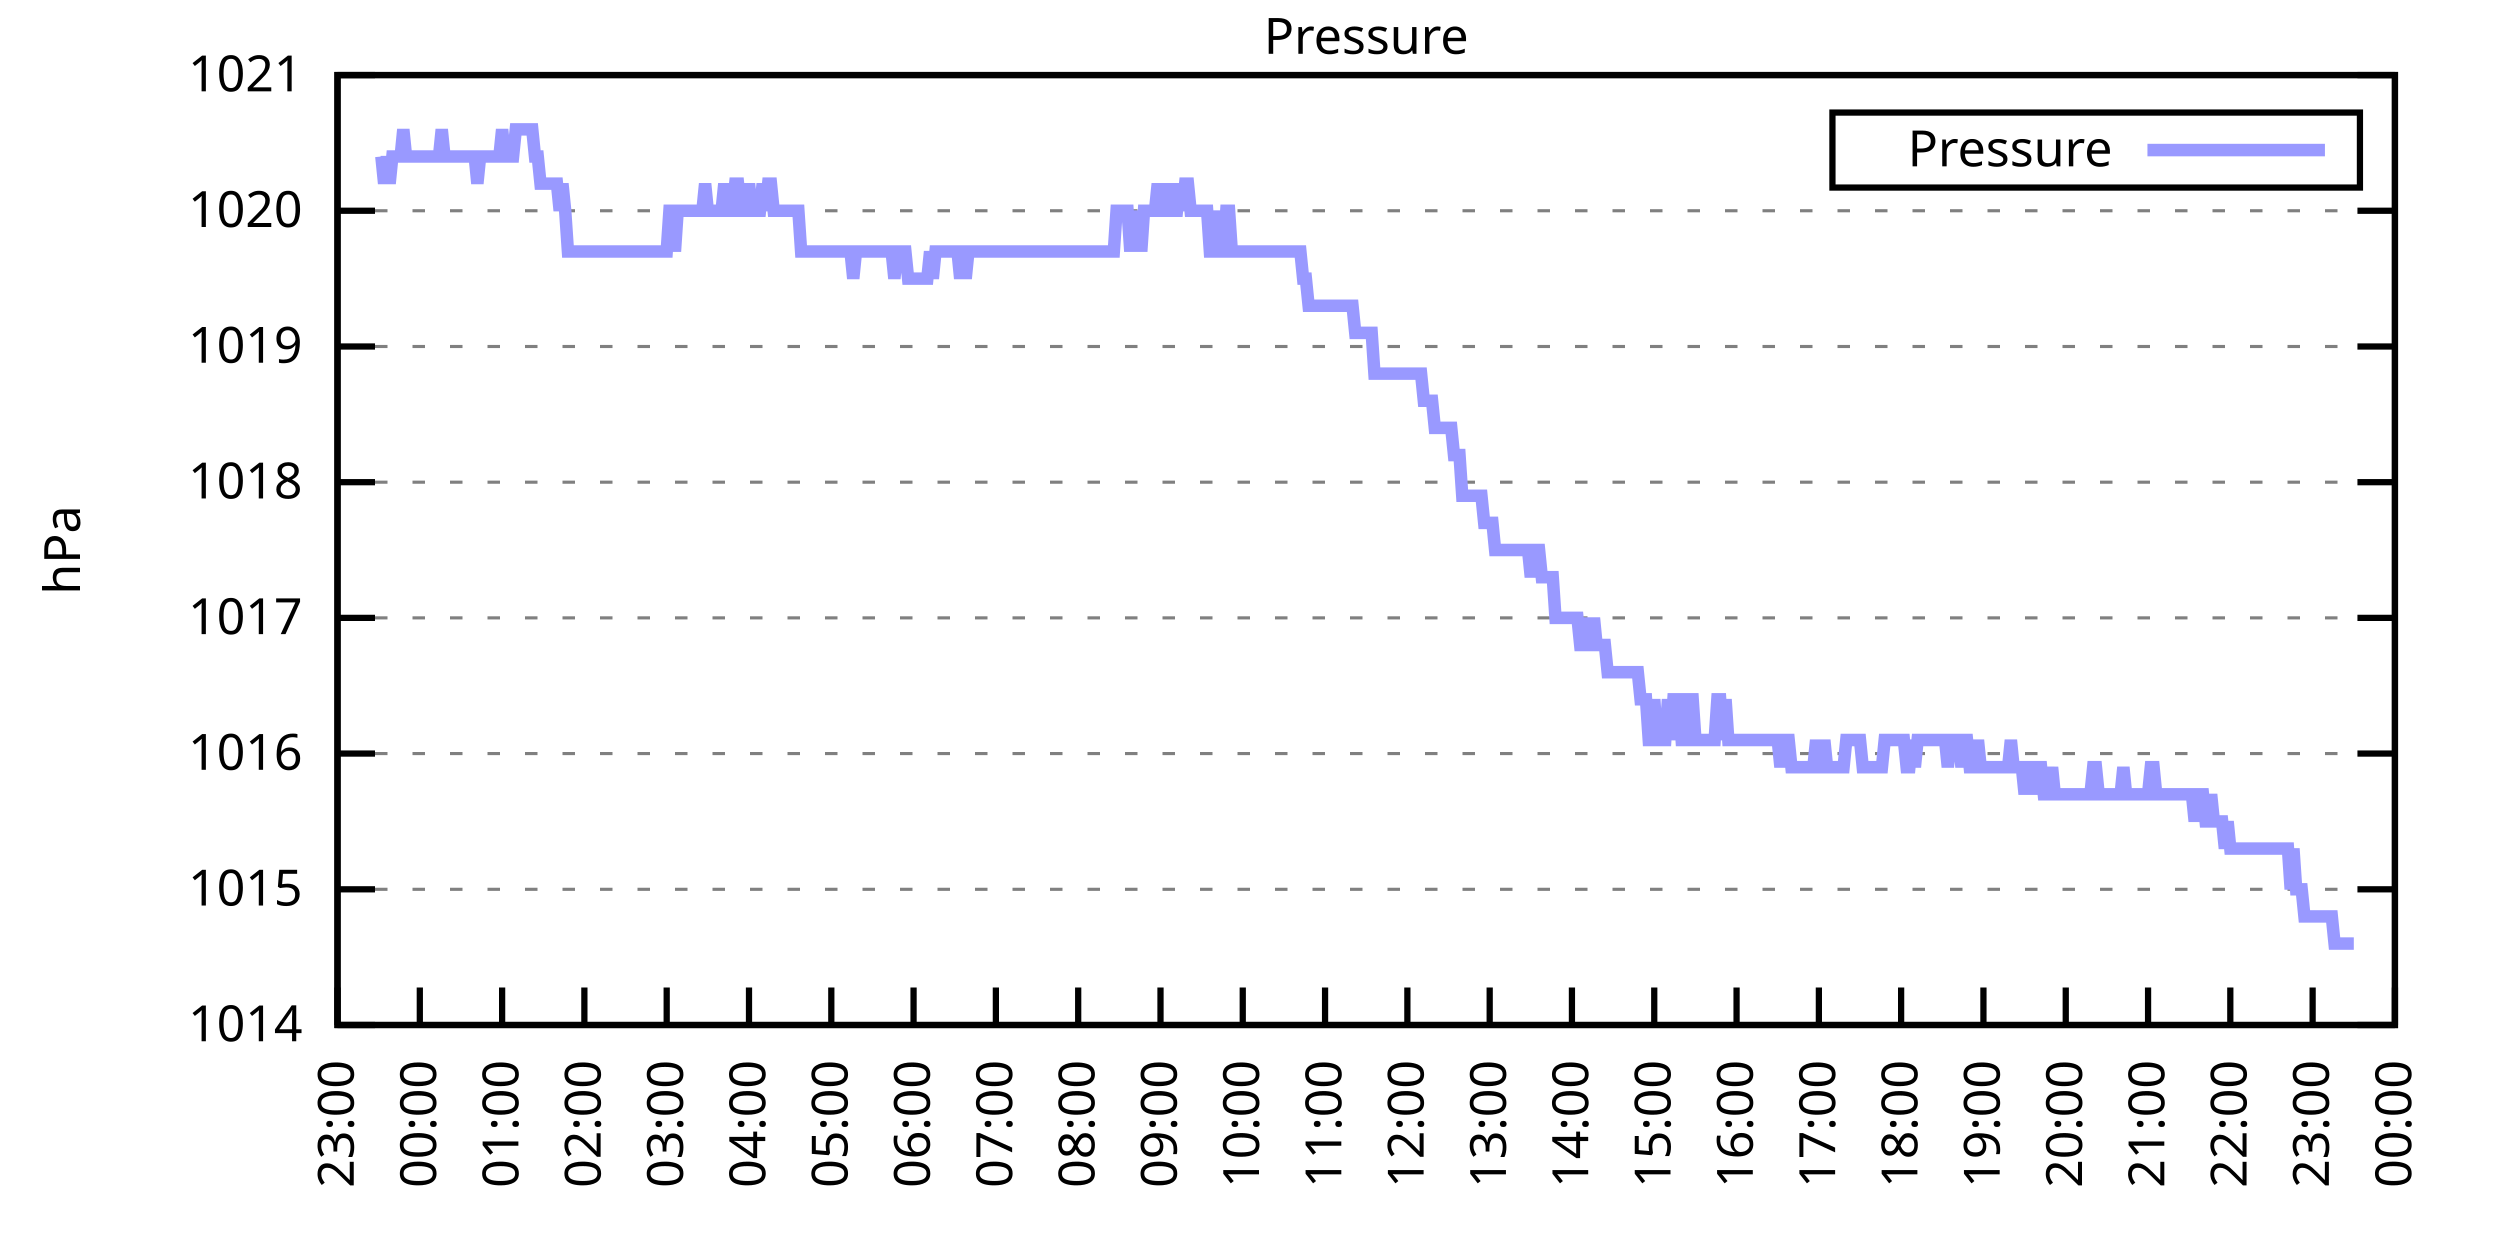
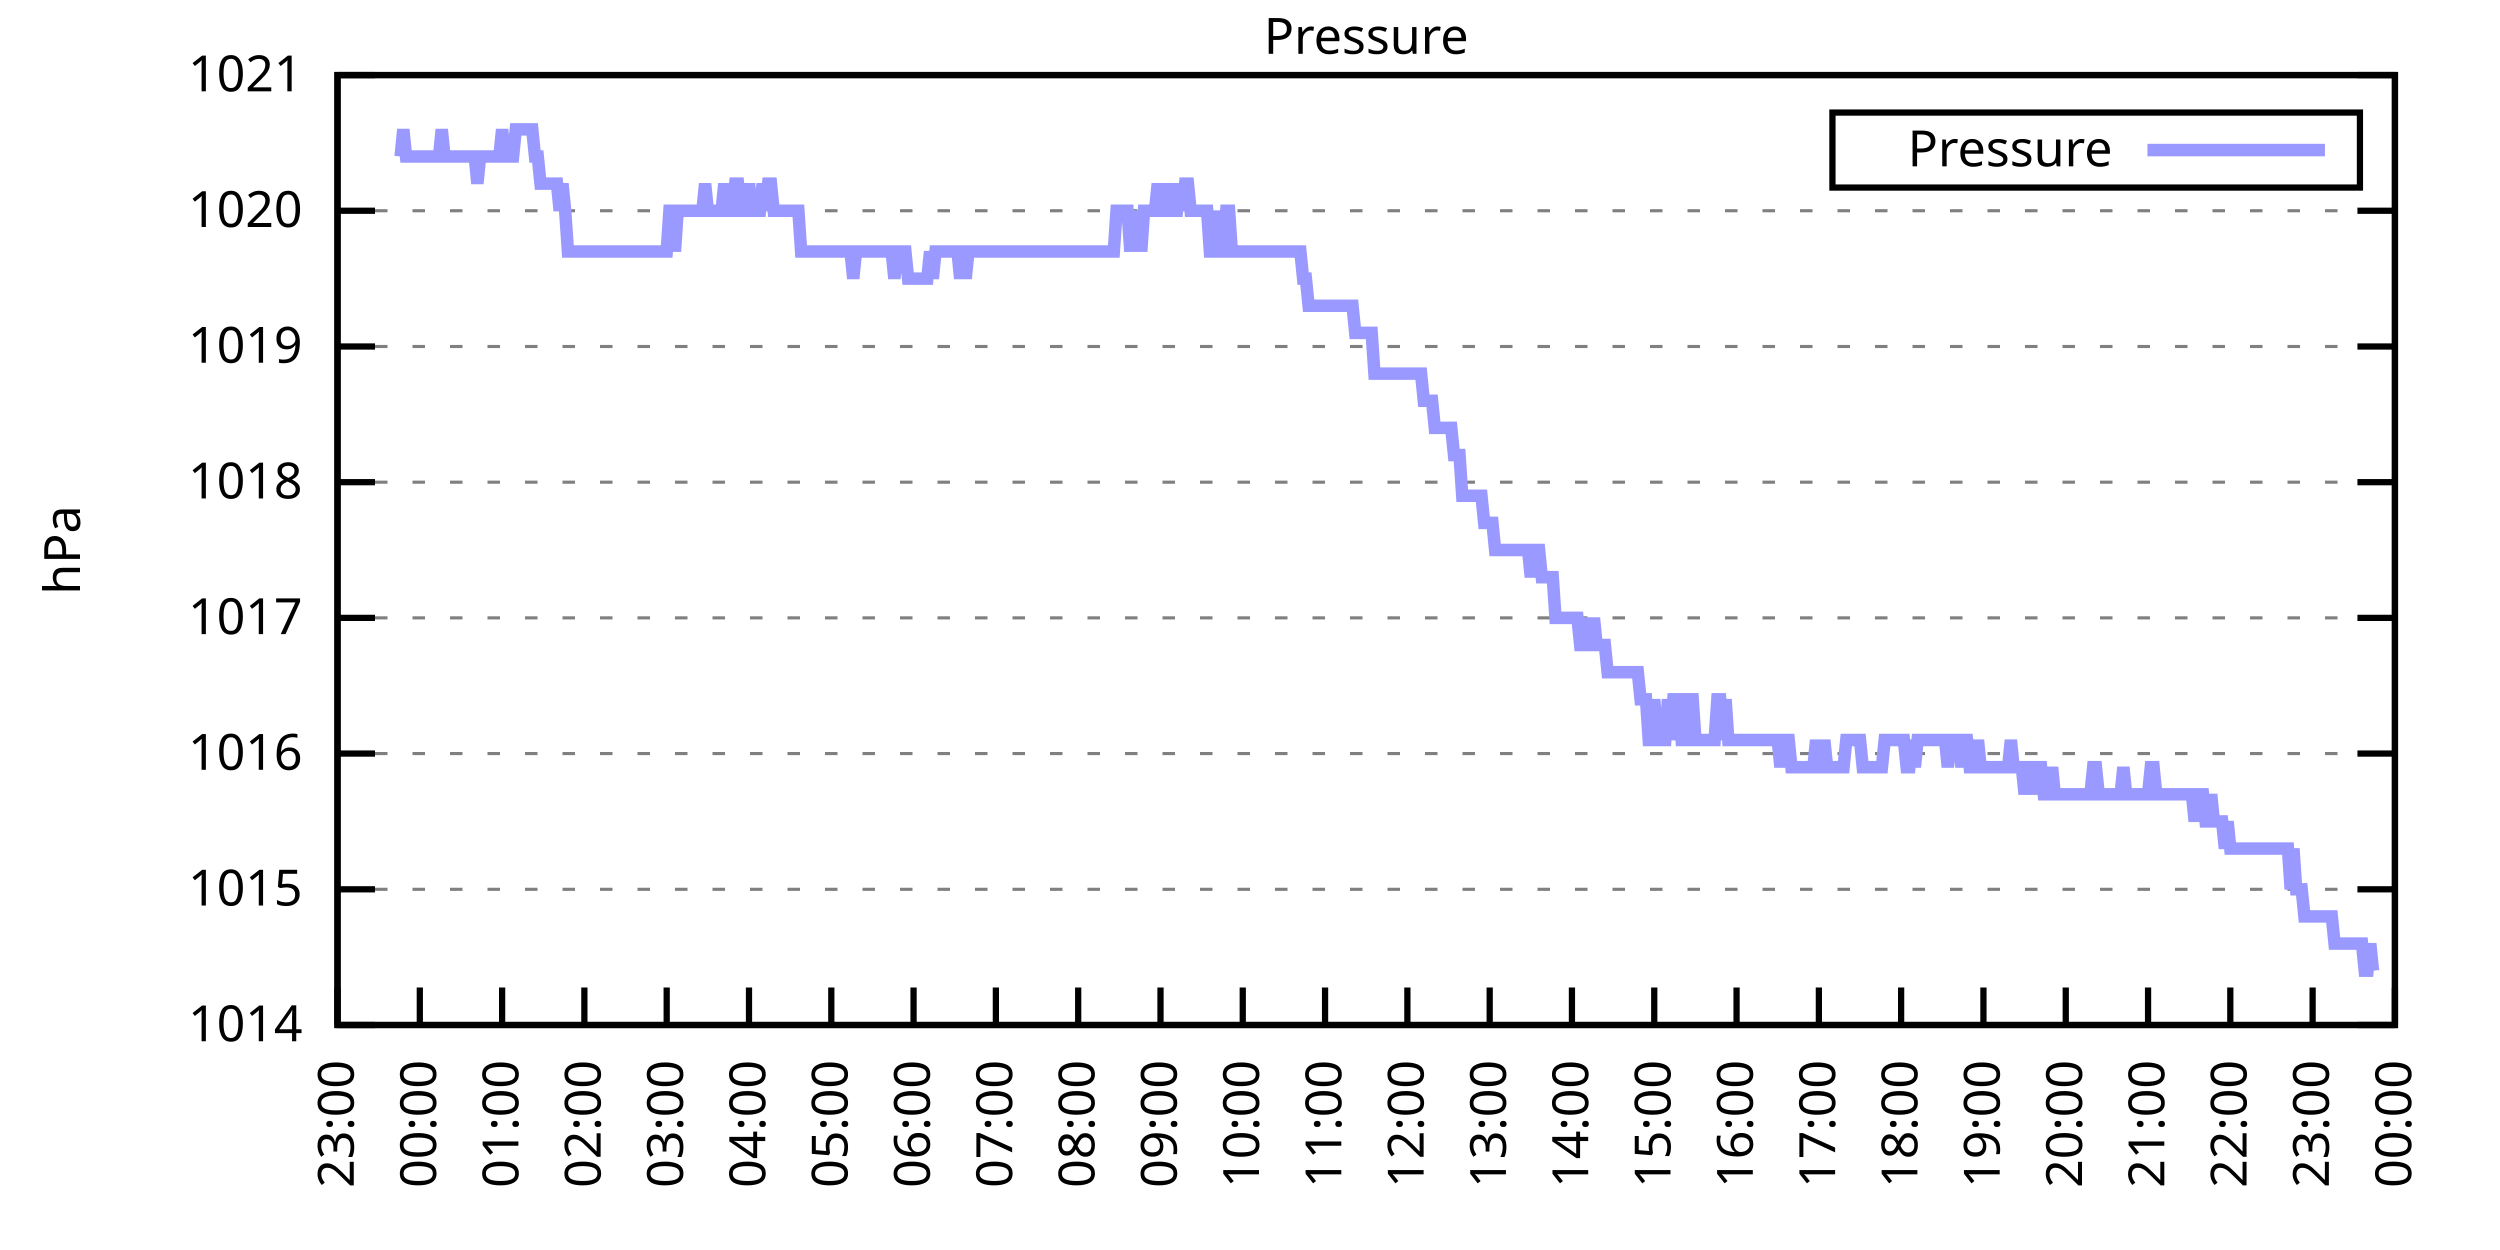
<svg xmlns="http://www.w3.org/2000/svg" xmlns:xlink="http://www.w3.org/1999/xlink" width="400" height="200" viewBox="0 0 400 200">
  <g id="gnuplot_canvas">
    <rect x="0" y="0" width="400" height="200" fill="none" />
    <defs>
      <circle id="gpDot" r="0.5" stroke-width="0.5" stroke="currentColor" />
      <path id="gpPt0" stroke-width="0.333" stroke="currentColor" d="M-1,0 h2 M0,-1 v2" />
      <path id="gpPt1" stroke-width="0.333" stroke="currentColor" d="M-1,-1 L1,1 M1,-1 L-1,1" />
      <path id="gpPt2" stroke-width="0.333" stroke="currentColor" d="M-1,0 L1,0 M0,-1 L0,1 M-1,-1 L1,1 M-1,1 L1,-1" />
      <rect id="gpPt3" stroke-width="0.333" stroke="currentColor" x="-1" y="-1" width="2" height="2" />
      <rect id="gpPt4" stroke-width="0.333" stroke="currentColor" fill="currentColor" x="-1" y="-1" width="2" height="2" />
      <circle id="gpPt5" stroke-width="0.333" stroke="currentColor" cx="0" cy="0" r="1" />
      <use xlink:href="#gpPt5" id="gpPt6" fill="currentColor" stroke="none" />
      <path id="gpPt7" stroke-width="0.333" stroke="currentColor" d="M0,-1.33 L-1.33,0.67 L1.33,0.67 z" />
      <use xlink:href="#gpPt7" id="gpPt8" fill="currentColor" stroke="none" />
      <use xlink:href="#gpPt7" id="gpPt9" stroke="currentColor" transform="rotate(180)" />
      <use xlink:href="#gpPt9" id="gpPt10" fill="currentColor" stroke="none" />
      <use xlink:href="#gpPt3" id="gpPt11" stroke="currentColor" transform="rotate(45)" />
      <use xlink:href="#gpPt11" id="gpPt12" fill="currentColor" stroke="none" />
      <path id="gpPt13" stroke-width="0.333" stroke="currentColor" d="M0,1.330 L1.265,0.411 L0.782,-1.067 L-0.782,-1.076 L-1.265,0.411 z" />
      <use xlink:href="#gpPt13" id="gpPt14" fill="currentColor" stroke="none" />
      <filter id="textbox" filterUnits="objectBoundingBox" x="0" y="0" height="1" width="1">
        <feFlood flood-color="white" flood-opacity="1" result="bgnd" />
        <feComposite in="SourceGraphic" in2="bgnd" operator="atop" />
      </filter>
      <filter id="greybox" filterUnits="objectBoundingBox" x="0" y="0" height="1" width="1">
        <feFlood flood-color="lightgrey" flood-opacity="1" result="grey" />
        <feComposite in="SourceGraphic" in2="grey" operator="atop" />
      </filter>
    </defs>
    <g fill="none" color="white" stroke="currentColor" stroke-width="1.00" stroke-linecap="butt" stroke-linejoin="miter">
</g>
    <g fill="none" color="black" stroke="currentColor" stroke-width="1.00" stroke-linecap="butt" stroke-linejoin="miter">
      <g stroke="none" shape-rendering="crispEdges">
        <polygon fill="rgb(255, 255, 255)" points="54.00,164.00 383.18,164.00 383.18,12.02 54.00,12.02 " />
      </g>
    </g>
    <g fill="none" color="black" stroke="currentColor" stroke-width="1.00" stroke-linecap="butt" stroke-linejoin="miter">
</g>
    <g fill="none" color="black" stroke="black" stroke-width="0.50" stroke-linecap="butt" stroke-linejoin="miter">
</g>
    <g fill="none" color="gray" stroke="currentColor" stroke-width="0.50" stroke-linecap="butt" stroke-linejoin="miter">
      <path stroke="gray" stroke-dasharray="2,4" class="gridline" d="M54.00,164.00 L383.19,164.00  " />
    </g>
    <g fill="none" color="gray" stroke="gray" stroke-width="1.00" stroke-linecap="butt" stroke-linejoin="miter">
</g>
    <g fill="none" color="black" stroke="currentColor" stroke-width="1.00" stroke-linecap="butt" stroke-linejoin="miter">
      <path stroke="black" d="M54.00,164.00 L60.00,164.00 M383.19,164.00 L377.19,164.00  " />
      <g transform="translate(48.40,166.60)" stroke="none" fill="black" font-family="Sans" font-size="8.00" text-anchor="end">
        <text>
          <tspan font-family="Sans"> 1014</tspan>
        </text>
      </g>
    </g>
    <g fill="none" color="black" stroke="currentColor" stroke-width="1.00" stroke-linecap="butt" stroke-linejoin="miter">
</g>
    <g fill="none" color="black" stroke="black" stroke-width="0.50" stroke-linecap="butt" stroke-linejoin="miter">
</g>
    <g fill="none" color="gray" stroke="currentColor" stroke-width="0.50" stroke-linecap="butt" stroke-linejoin="miter">
      <path stroke="gray" stroke-dasharray="2,4" class="gridline" d="M54.00,142.29 L383.19,142.29  " />
    </g>
    <g fill="none" color="gray" stroke="gray" stroke-width="1.00" stroke-linecap="butt" stroke-linejoin="miter">
</g>
    <g fill="none" color="black" stroke="currentColor" stroke-width="1.00" stroke-linecap="butt" stroke-linejoin="miter">
      <path stroke="black" d="M54.00,142.29 L60.00,142.29 M383.19,142.29 L377.19,142.29  " />
      <g transform="translate(48.40,144.89)" stroke="none" fill="black" font-family="Sans" font-size="8.00" text-anchor="end">
        <text>
          <tspan font-family="Sans"> 1015</tspan>
        </text>
      </g>
    </g>
    <g fill="none" color="black" stroke="currentColor" stroke-width="1.00" stroke-linecap="butt" stroke-linejoin="miter">
</g>
    <g fill="none" color="black" stroke="black" stroke-width="0.50" stroke-linecap="butt" stroke-linejoin="miter">
</g>
    <g fill="none" color="gray" stroke="currentColor" stroke-width="0.50" stroke-linecap="butt" stroke-linejoin="miter">
      <path stroke="gray" stroke-dasharray="2,4" class="gridline" d="M54.00,120.57 L383.19,120.57  " />
    </g>
    <g fill="none" color="gray" stroke="gray" stroke-width="1.00" stroke-linecap="butt" stroke-linejoin="miter">
</g>
    <g fill="none" color="black" stroke="currentColor" stroke-width="1.00" stroke-linecap="butt" stroke-linejoin="miter">
      <path stroke="black" d="M54.00,120.57 L60.00,120.57 M383.19,120.57 L377.19,120.57  " />
      <g transform="translate(48.40,123.17)" stroke="none" fill="black" font-family="Sans" font-size="8.00" text-anchor="end">
        <text>
          <tspan font-family="Sans"> 1016</tspan>
        </text>
      </g>
    </g>
    <g fill="none" color="black" stroke="currentColor" stroke-width="1.00" stroke-linecap="butt" stroke-linejoin="miter">
</g>
    <g fill="none" color="black" stroke="black" stroke-width="0.50" stroke-linecap="butt" stroke-linejoin="miter">
</g>
    <g fill="none" color="gray" stroke="currentColor" stroke-width="0.50" stroke-linecap="butt" stroke-linejoin="miter">
      <path stroke="gray" stroke-dasharray="2,4" class="gridline" d="M54.00,98.86 L383.19,98.86  " />
    </g>
    <g fill="none" color="gray" stroke="gray" stroke-width="1.00" stroke-linecap="butt" stroke-linejoin="miter">
</g>
    <g fill="none" color="black" stroke="currentColor" stroke-width="1.00" stroke-linecap="butt" stroke-linejoin="miter">
      <path stroke="black" d="M54.00,98.86 L60.00,98.86 M383.19,98.86 L377.19,98.86  " />
      <g transform="translate(48.40,101.46)" stroke="none" fill="black" font-family="Sans" font-size="8.00" text-anchor="end">
        <text>
          <tspan font-family="Sans"> 1017</tspan>
        </text>
      </g>
    </g>
    <g fill="none" color="black" stroke="currentColor" stroke-width="1.00" stroke-linecap="butt" stroke-linejoin="miter">
</g>
    <g fill="none" color="black" stroke="black" stroke-width="0.50" stroke-linecap="butt" stroke-linejoin="miter">
</g>
    <g fill="none" color="gray" stroke="currentColor" stroke-width="0.50" stroke-linecap="butt" stroke-linejoin="miter">
      <path stroke="gray" stroke-dasharray="2,4" class="gridline" d="M54.00,77.15 L383.19,77.15  " />
    </g>
    <g fill="none" color="gray" stroke="gray" stroke-width="1.00" stroke-linecap="butt" stroke-linejoin="miter">
</g>
    <g fill="none" color="black" stroke="currentColor" stroke-width="1.00" stroke-linecap="butt" stroke-linejoin="miter">
      <path stroke="black" d="M54.00,77.15 L60.00,77.15 M383.19,77.15 L377.19,77.15  " />
      <g transform="translate(48.40,79.75)" stroke="none" fill="black" font-family="Sans" font-size="8.00" text-anchor="end">
        <text>
          <tspan font-family="Sans"> 1018</tspan>
        </text>
      </g>
    </g>
    <g fill="none" color="black" stroke="currentColor" stroke-width="1.00" stroke-linecap="butt" stroke-linejoin="miter">
</g>
    <g fill="none" color="black" stroke="black" stroke-width="0.50" stroke-linecap="butt" stroke-linejoin="miter">
</g>
    <g fill="none" color="gray" stroke="currentColor" stroke-width="0.50" stroke-linecap="butt" stroke-linejoin="miter">
      <path stroke="gray" stroke-dasharray="2,4" class="gridline" d="M54.00,55.44 L383.19,55.44  " />
    </g>
    <g fill="none" color="gray" stroke="gray" stroke-width="1.00" stroke-linecap="butt" stroke-linejoin="miter">
</g>
    <g fill="none" color="black" stroke="currentColor" stroke-width="1.00" stroke-linecap="butt" stroke-linejoin="miter">
      <path stroke="black" d="M54.00,55.44 L60.00,55.44 M383.19,55.44 L377.19,55.44  " />
      <g transform="translate(48.40,58.04)" stroke="none" fill="black" font-family="Sans" font-size="8.00" text-anchor="end">
        <text>
          <tspan font-family="Sans"> 1019</tspan>
        </text>
      </g>
    </g>
    <g fill="none" color="black" stroke="currentColor" stroke-width="1.00" stroke-linecap="butt" stroke-linejoin="miter">
</g>
    <g fill="none" color="black" stroke="black" stroke-width="0.50" stroke-linecap="butt" stroke-linejoin="miter">
</g>
    <g fill="none" color="gray" stroke="currentColor" stroke-width="0.50" stroke-linecap="butt" stroke-linejoin="miter">
      <path stroke="gray" stroke-dasharray="2,4" class="gridline" d="M54.00,33.72 L383.19,33.72  " />
    </g>
    <g fill="none" color="gray" stroke="gray" stroke-width="1.00" stroke-linecap="butt" stroke-linejoin="miter">
</g>
    <g fill="none" color="black" stroke="currentColor" stroke-width="1.00" stroke-linecap="butt" stroke-linejoin="miter">
      <path stroke="black" d="M54.00,33.72 L60.00,33.72 M383.19,33.72 L377.19,33.72  " />
      <g transform="translate(48.40,36.32)" stroke="none" fill="black" font-family="Sans" font-size="8.00" text-anchor="end">
        <text>
          <tspan font-family="Sans"> 1020</tspan>
        </text>
      </g>
    </g>
    <g fill="none" color="black" stroke="currentColor" stroke-width="1.00" stroke-linecap="butt" stroke-linejoin="miter">
</g>
    <g fill="none" color="black" stroke="black" stroke-width="0.50" stroke-linecap="butt" stroke-linejoin="miter">
</g>
    <g fill="none" color="gray" stroke="currentColor" stroke-width="0.50" stroke-linecap="butt" stroke-linejoin="miter">
      <path stroke="gray" stroke-dasharray="2,4" class="gridline" d="M54.00,12.01 L383.19,12.01  " />
    </g>
    <g fill="none" color="gray" stroke="gray" stroke-width="1.00" stroke-linecap="butt" stroke-linejoin="miter">
</g>
    <g fill="none" color="black" stroke="currentColor" stroke-width="1.00" stroke-linecap="butt" stroke-linejoin="miter">
      <path stroke="black" d="M54.00,12.01 L60.00,12.01 M383.19,12.01 L377.19,12.01  " />
      <g transform="translate(48.40,14.61)" stroke="none" fill="black" font-family="Sans" font-size="8.00" text-anchor="end">
        <text>
          <tspan font-family="Sans"> 1021</tspan>
        </text>
      </g>
    </g>
    <g fill="none" color="black" stroke="currentColor" stroke-width="1.00" stroke-linecap="butt" stroke-linejoin="miter">
      <path stroke="black" d="M54.00,164.00 L54.00,158.00  " />
      <g transform="translate(56.60,169.60) rotate(270.00)" stroke="none" fill="black" font-family="Sans" font-size="8.00" text-anchor="end">
        <text>
          <tspan font-family="Sans">23:00</tspan>
        </text>
      </g>
    </g>
    <g fill="none" color="black" stroke="currentColor" stroke-width="1.00" stroke-linecap="butt" stroke-linejoin="miter">
      <path stroke="black" d="M67.17,164.00 L67.17,158.00  " />
      <g transform="translate(69.77,169.60) rotate(270.00)" stroke="none" fill="black" font-family="Sans" font-size="8.00" text-anchor="end">
        <text>
          <tspan font-family="Sans">00:00</tspan>
        </text>
      </g>
    </g>
    <g fill="none" color="black" stroke="currentColor" stroke-width="1.00" stroke-linecap="butt" stroke-linejoin="miter">
      <path stroke="black" d="M80.34,164.00 L80.34,158.00  " />
      <g transform="translate(82.94,169.60) rotate(270.00)" stroke="none" fill="black" font-family="Sans" font-size="8.00" text-anchor="end">
        <text>
          <tspan font-family="Sans">01:00</tspan>
        </text>
      </g>
    </g>
    <g fill="none" color="black" stroke="currentColor" stroke-width="1.00" stroke-linecap="butt" stroke-linejoin="miter">
      <path stroke="black" d="M93.50,164.00 L93.50,158.00  " />
      <g transform="translate(96.10,169.60) rotate(270.00)" stroke="none" fill="black" font-family="Sans" font-size="8.00" text-anchor="end">
        <text>
          <tspan font-family="Sans">02:00</tspan>
        </text>
      </g>
    </g>
    <g fill="none" color="black" stroke="currentColor" stroke-width="1.00" stroke-linecap="butt" stroke-linejoin="miter">
      <path stroke="black" d="M106.67,164.00 L106.67,158.00  " />
      <g transform="translate(109.27,169.60) rotate(270.00)" stroke="none" fill="black" font-family="Sans" font-size="8.00" text-anchor="end">
        <text>
          <tspan font-family="Sans">03:00</tspan>
        </text>
      </g>
    </g>
    <g fill="none" color="black" stroke="currentColor" stroke-width="1.00" stroke-linecap="butt" stroke-linejoin="miter">
      <path stroke="black" d="M119.84,164.00 L119.84,158.00  " />
      <g transform="translate(122.44,169.60) rotate(270.00)" stroke="none" fill="black" font-family="Sans" font-size="8.00" text-anchor="end">
        <text>
          <tspan font-family="Sans">04:00</tspan>
        </text>
      </g>
    </g>
    <g fill="none" color="black" stroke="currentColor" stroke-width="1.00" stroke-linecap="butt" stroke-linejoin="miter">
      <path stroke="black" d="M133.01,164.00 L133.01,158.00  " />
      <g transform="translate(135.61,169.60) rotate(270.00)" stroke="none" fill="black" font-family="Sans" font-size="8.00" text-anchor="end">
        <text>
          <tspan font-family="Sans">05:00</tspan>
        </text>
      </g>
    </g>
    <g fill="none" color="black" stroke="currentColor" stroke-width="1.00" stroke-linecap="butt" stroke-linejoin="miter">
      <path stroke="black" d="M146.17,164.00 L146.17,158.00  " />
      <g transform="translate(148.77,169.60) rotate(270.00)" stroke="none" fill="black" font-family="Sans" font-size="8.00" text-anchor="end">
        <text>
          <tspan font-family="Sans">06:00</tspan>
        </text>
      </g>
    </g>
    <g fill="none" color="black" stroke="currentColor" stroke-width="1.00" stroke-linecap="butt" stroke-linejoin="miter">
      <path stroke="black" d="M159.34,164.00 L159.34,158.00  " />
      <g transform="translate(161.94,169.60) rotate(270.00)" stroke="none" fill="black" font-family="Sans" font-size="8.00" text-anchor="end">
        <text>
          <tspan font-family="Sans">07:00</tspan>
        </text>
      </g>
    </g>
    <g fill="none" color="black" stroke="currentColor" stroke-width="1.00" stroke-linecap="butt" stroke-linejoin="miter">
      <path stroke="black" d="M172.51,164.00 L172.51,158.00  " />
      <g transform="translate(175.11,169.60) rotate(270.00)" stroke="none" fill="black" font-family="Sans" font-size="8.00" text-anchor="end">
        <text>
          <tspan font-family="Sans">08:00</tspan>
        </text>
      </g>
    </g>
    <g fill="none" color="black" stroke="currentColor" stroke-width="1.00" stroke-linecap="butt" stroke-linejoin="miter">
      <path stroke="black" d="M185.68,164.00 L185.68,158.00  " />
      <g transform="translate(188.28,169.60) rotate(270.00)" stroke="none" fill="black" font-family="Sans" font-size="8.00" text-anchor="end">
        <text>
          <tspan font-family="Sans">09:00</tspan>
        </text>
      </g>
    </g>
    <g fill="none" color="black" stroke="currentColor" stroke-width="1.00" stroke-linecap="butt" stroke-linejoin="miter">
      <path stroke="black" d="M198.84,164.00 L198.84,158.00  " />
      <g transform="translate(201.44,169.60) rotate(270.00)" stroke="none" fill="black" font-family="Sans" font-size="8.00" text-anchor="end">
        <text>
          <tspan font-family="Sans">10:00</tspan>
        </text>
      </g>
    </g>
    <g fill="none" color="black" stroke="currentColor" stroke-width="1.00" stroke-linecap="butt" stroke-linejoin="miter">
      <path stroke="black" d="M212.01,164.00 L212.01,158.00  " />
      <g transform="translate(214.61,169.60) rotate(270.00)" stroke="none" fill="black" font-family="Sans" font-size="8.00" text-anchor="end">
        <text>
          <tspan font-family="Sans">11:00</tspan>
        </text>
      </g>
    </g>
    <g fill="none" color="black" stroke="currentColor" stroke-width="1.00" stroke-linecap="butt" stroke-linejoin="miter">
      <path stroke="black" d="M225.18,164.00 L225.18,158.00  " />
      <g transform="translate(227.78,169.60) rotate(270.00)" stroke="none" fill="black" font-family="Sans" font-size="8.00" text-anchor="end">
        <text>
          <tspan font-family="Sans">12:00</tspan>
        </text>
      </g>
    </g>
    <g fill="none" color="black" stroke="currentColor" stroke-width="1.00" stroke-linecap="butt" stroke-linejoin="miter">
      <path stroke="black" d="M238.35,164.00 L238.35,158.00  " />
      <g transform="translate(240.95,169.60) rotate(270.00)" stroke="none" fill="black" font-family="Sans" font-size="8.00" text-anchor="end">
        <text>
          <tspan font-family="Sans">13:00</tspan>
        </text>
      </g>
    </g>
    <g fill="none" color="black" stroke="currentColor" stroke-width="1.00" stroke-linecap="butt" stroke-linejoin="miter">
      <path stroke="black" d="M251.51,164.00 L251.51,158.00  " />
      <g transform="translate(254.11,169.60) rotate(270.00)" stroke="none" fill="black" font-family="Sans" font-size="8.00" text-anchor="end">
        <text>
          <tspan font-family="Sans">14:00</tspan>
        </text>
      </g>
    </g>
    <g fill="none" color="black" stroke="currentColor" stroke-width="1.00" stroke-linecap="butt" stroke-linejoin="miter">
      <path stroke="black" d="M264.68,164.00 L264.68,158.00  " />
      <g transform="translate(267.28,169.60) rotate(270.00)" stroke="none" fill="black" font-family="Sans" font-size="8.00" text-anchor="end">
        <text>
          <tspan font-family="Sans">15:00</tspan>
        </text>
      </g>
    </g>
    <g fill="none" color="black" stroke="currentColor" stroke-width="1.00" stroke-linecap="butt" stroke-linejoin="miter">
      <path stroke="black" d="M277.85,164.00 L277.85,158.00  " />
      <g transform="translate(280.45,169.60) rotate(270.00)" stroke="none" fill="black" font-family="Sans" font-size="8.00" text-anchor="end">
        <text>
          <tspan font-family="Sans">16:00</tspan>
        </text>
      </g>
    </g>
    <g fill="none" color="black" stroke="currentColor" stroke-width="1.00" stroke-linecap="butt" stroke-linejoin="miter">
      <path stroke="black" d="M291.02,164.00 L291.02,158.00  " />
      <g transform="translate(293.62,169.60) rotate(270.00)" stroke="none" fill="black" font-family="Sans" font-size="8.00" text-anchor="end">
        <text>
          <tspan font-family="Sans">17:00</tspan>
        </text>
      </g>
    </g>
    <g fill="none" color="black" stroke="currentColor" stroke-width="1.00" stroke-linecap="butt" stroke-linejoin="miter">
      <path stroke="black" d="M304.18,164.00 L304.18,158.00  " />
      <g transform="translate(306.78,169.60) rotate(270.00)" stroke="none" fill="black" font-family="Sans" font-size="8.00" text-anchor="end">
        <text>
          <tspan font-family="Sans">18:00</tspan>
        </text>
      </g>
    </g>
    <g fill="none" color="black" stroke="currentColor" stroke-width="1.00" stroke-linecap="butt" stroke-linejoin="miter">
      <path stroke="black" d="M317.35,164.00 L317.35,158.00  " />
      <g transform="translate(319.95,169.60) rotate(270.00)" stroke="none" fill="black" font-family="Sans" font-size="8.00" text-anchor="end">
        <text>
          <tspan font-family="Sans">19:00</tspan>
        </text>
      </g>
    </g>
    <g fill="none" color="black" stroke="currentColor" stroke-width="1.00" stroke-linecap="butt" stroke-linejoin="miter">
      <path stroke="black" d="M330.52,164.00 L330.52,158.00  " />
      <g transform="translate(333.12,169.60) rotate(270.00)" stroke="none" fill="black" font-family="Sans" font-size="8.00" text-anchor="end">
        <text>
          <tspan font-family="Sans">20:00</tspan>
        </text>
      </g>
    </g>
    <g fill="none" color="black" stroke="currentColor" stroke-width="1.00" stroke-linecap="butt" stroke-linejoin="miter">
      <path stroke="black" d="M343.69,164.00 L343.69,158.00  " />
      <g transform="translate(346.29,169.60) rotate(270.00)" stroke="none" fill="black" font-family="Sans" font-size="8.00" text-anchor="end">
        <text>
          <tspan font-family="Sans">21:00</tspan>
        </text>
      </g>
    </g>
    <g fill="none" color="black" stroke="currentColor" stroke-width="1.00" stroke-linecap="butt" stroke-linejoin="miter">
      <path stroke="black" d="M356.85,164.00 L356.85,158.00  " />
      <g transform="translate(359.45,169.60) rotate(270.00)" stroke="none" fill="black" font-family="Sans" font-size="8.00" text-anchor="end">
        <text>
          <tspan font-family="Sans">22:00</tspan>
        </text>
      </g>
    </g>
    <g fill="none" color="black" stroke="currentColor" stroke-width="1.00" stroke-linecap="butt" stroke-linejoin="miter">
      <path stroke="black" d="M370.02,164.00 L370.02,158.00  " />
      <g transform="translate(372.62,169.60) rotate(270.00)" stroke="none" fill="black" font-family="Sans" font-size="8.00" text-anchor="end">
        <text>
          <tspan font-family="Sans">23:00</tspan>
        </text>
      </g>
    </g>
    <g fill="none" color="black" stroke="currentColor" stroke-width="1.00" stroke-linecap="butt" stroke-linejoin="miter">
      <path stroke="black" d="M383.19,164.00 L383.19,158.00  " />
      <g transform="translate(385.79,169.60) rotate(270.00)" stroke="none" fill="black" font-family="Sans" font-size="8.00" text-anchor="end">
        <text>
          <tspan font-family="Sans">00:00</tspan>
        </text>
      </g>
    </g>
    <g fill="none" color="black" stroke="currentColor" stroke-width="1.00" stroke-linecap="butt" stroke-linejoin="miter">
</g>
    <g fill="none" color="black" stroke="currentColor" stroke-width="1.00" stroke-linecap="butt" stroke-linejoin="miter">
      <path stroke="black" d="M54.00,12.01 L54.00,164.00 L383.19,164.00 L383.19,12.01 L54.00,12.01 Z  " />
    </g>
    <g fill="none" color="black" stroke="currentColor" stroke-width="1.00" stroke-linecap="butt" stroke-linejoin="miter">
</g>
    <g fill="none" color="black" stroke="currentColor" stroke-width="1.00" stroke-linecap="butt" stroke-linejoin="miter">
      <path stroke="black" d="M293.19,30.01 L293.19,18.01 L377.59,18.01 L377.59,30.01 L293.19,30.01 Z  " />
    </g>
    <g id="Pressure_plot_1">
      <g fill="none" color="white" stroke="black" stroke-width="2.00" stroke-linecap="butt" stroke-linejoin="miter">
</g>
      <g fill="none" color="black" stroke="currentColor" stroke-width="2.00" stroke-linecap="butt" stroke-linejoin="miter">
        <g transform="translate(337.99,26.61)" stroke="none" fill="black" font-family="Sans" font-size="8.00" text-anchor="end">
          <text>
            <tspan font-family="Sans">Pressure</tspan>
          </text>
        </g>
      </g>
      <g fill="none" color="black" stroke="currentColor" stroke-width="2.00" stroke-linecap="butt" stroke-linejoin="miter">
-         <path stroke="rgb(153, 153, 255)" d="M343.59,24.01 L371.99,24.01 M61.02,25.04 L61.46,29.38 L61.90,25.04 L62.34,29.38 L62.78,25.04 L63.22,25.04   L63.66,25.04 L64.10,25.04 L64.53,20.70 L64.97,25.04 L65.41,25.04 L65.85,25.04 L66.29,25.04 L66.73,25.04   L67.17,25.04 L67.61,25.04 L68.05,25.04 L68.48,25.04 L68.92,25.04 L69.36,25.04 L69.80,25.04 L70.24,25.04   L70.68,20.70 L71.12,25.04 L71.56,25.04 L72.00,25.04 L72.43,25.04 L72.87,25.04 L73.31,25.04 L73.75,25.04   L74.19,25.04 L74.63,25.04 L75.07,25.04 L75.51,25.04 L75.95,25.04 L76.38,29.38 L76.82,25.04 L77.26,25.04   L77.70,25.04 L78.14,25.04 L78.58,25.04 L79.02,25.04 L79.46,25.04 L79.90,25.04 L80.34,20.70 L80.77,25.04   L81.21,25.04 L81.65,25.04 L82.09,25.04 L82.53,20.70 L82.97,20.70 L83.41,20.70 L83.85,20.70 L84.29,20.70   L84.72,20.70 L85.16,20.70 L85.60,25.04 L86.04,25.04 L86.48,29.38 L86.92,29.38 L87.36,29.38 L87.80,29.38   L88.24,29.38 L88.67,29.38 L89.11,29.38 L89.55,33.72 L89.99,29.38 L90.43,33.72 L90.87,40.24 L91.31,40.24   L91.75,40.24 L92.19,40.24 L92.62,40.24 L93.06,40.24 L93.50,40.24 L93.94,40.24 L94.38,40.24 L94.82,40.24   L95.26,40.24 L95.70,40.24 L96.14,40.24 L96.58,40.24 L97.01,40.24 L97.45,40.24 L97.89,40.24 L98.33,40.24   L98.77,40.24 L99.21,40.24 L99.65,40.24 L100.09,40.24 L100.53,40.24 L100.96,40.24 L101.40,40.24 L101.84,40.24   L102.28,40.24 L102.72,40.24 L103.16,40.24 L103.60,40.24 L104.04,40.24 L104.48,40.24 L104.91,40.24 L105.35,40.24   L105.79,40.24 L106.23,40.24 L106.67,40.24 L107.11,33.72 L107.55,33.72 L107.99,40.24 L108.43,33.72 L108.87,33.72   L109.30,33.72 L109.74,33.72 L110.18,33.72 L110.62,33.72 L111.06,33.72 L111.50,33.72 L111.94,33.72 L112.38,33.72   L112.82,29.38 L113.25,33.72 L113.69,33.72 L114.13,33.72 L114.57,33.72 L115.01,33.72 L115.45,33.72 L115.89,29.38   L116.33,33.72 L116.77,33.72 L117.20,33.72 L117.64,29.38 L118.08,29.38 L118.52,33.72 L118.96,33.72 L119.40,33.72   L119.84,29.38 L120.28,33.72 L120.72,33.72 L121.15,33.72 L121.59,33.72 L122.03,29.38 L122.47,33.72 L122.91,29.38   L123.35,29.38 L123.79,33.72 L124.23,33.72 L124.67,33.72 L125.11,33.72 L125.54,33.72 L125.98,33.72 L126.42,33.72   L126.86,33.72 L127.30,33.72 L127.74,33.72 L128.18,40.24 L128.62,40.24 L129.06,40.24 L129.49,40.24 L129.93,40.24   L130.37,40.24 L130.81,40.24 L131.25,40.24 L131.69,40.24 L132.13,40.24 L132.57,40.24 L133.01,40.24 L133.44,40.24   L133.88,40.24 L134.32,40.24 L134.76,40.24 L135.20,40.24 L135.64,40.24 L136.08,40.24 L136.52,44.58 L136.96,40.24   L137.39,40.24 L137.83,40.24 L138.27,40.24 L138.71,40.24 L139.15,40.24 L139.59,40.24 L140.03,40.24 L140.47,40.24   L140.91,40.24 L141.35,40.24 L141.78,40.24 L142.22,40.24 L142.66,40.24 L143.10,44.58 L143.54,40.24 L143.98,40.24   L144.42,40.24 L144.86,40.24 L145.30,44.58 L145.73,44.58 L146.17,44.58 L146.61,44.58 L147.05,44.58 L147.49,44.58   L147.93,44.58 L148.37,44.58 L148.81,40.24 L149.25,44.58 L149.68,40.24 L150.12,40.24 L150.56,40.24 L151.00,40.24   L151.44,40.24 L151.88,40.24 L152.32,40.24 L152.76,40.24 L153.20,40.24 L153.63,44.58 L154.07,40.24 L154.51,44.58   L154.95,40.24 L155.39,40.24 L155.83,40.24 L156.27,40.24 L156.71,40.24 L157.15,40.24 L157.59,40.24 L158.02,40.24   L158.46,40.24 L158.90,40.24 L159.34,40.24 L159.78,40.24 L160.22,40.24 L160.66,40.24 L161.10,40.24 L161.54,40.24   L161.97,40.24 L162.41,40.24 L162.85,40.24 L163.29,40.24 L163.73,40.24 L164.17,40.24 L164.61,40.24 L165.05,40.24   L165.49,40.24 L165.92,40.24 L166.36,40.24 L166.80,40.24 L167.24,40.24 L167.68,40.24 L168.12,40.24 L168.56,40.24   L169.00,40.24 L169.44,40.24 L169.87,40.24 L170.31,40.24 L170.75,40.24 L171.19,40.24 L171.63,40.24 L172.07,40.24   L172.51,40.24 L172.95,40.24 L173.39,40.24 L173.83,40.24 L174.26,40.24 L174.70,40.24 L175.14,40.24 L175.58,40.24   L176.02,40.24 L176.46,40.24 L176.90,40.24 L177.34,40.24 L177.78,40.24 L178.21,40.24 L178.65,33.72 L179.09,33.72   L179.53,33.72 L179.97,33.72 L180.41,33.72 L180.85,40.24 L181.29,33.72 L181.73,40.24 L182.16,33.72 L182.60,40.24   L183.04,33.72 L183.48,33.72 L183.92,33.72 L184.36,33.72 L184.80,33.72 L185.24,29.38 L185.68,33.72 L186.11,33.72   L186.55,29.38 L186.99,33.72 L187.43,29.38 L187.87,33.72 L188.31,33.72 L188.75,29.38 L189.19,33.72 L189.63,29.38   L190.07,29.38 L190.50,33.72 L190.94,33.72 L191.38,33.72 L191.82,33.72 L192.26,33.72 L192.70,33.72 L193.14,33.72   L193.58,40.24 L194.02,40.24 L194.45,40.24 L194.89,33.72 L195.33,40.24 L195.77,40.24 L196.21,33.72 L196.65,33.72   L197.09,40.24 L197.53,40.24 L197.97,40.24 L198.40,40.24 L198.84,40.24 L199.28,40.24 L199.72,40.24 L200.16,40.24   L200.60,40.24 L201.04,40.24 L201.48,40.24 L201.92,40.24 L202.35,40.24 L202.79,40.24 L203.23,40.24 L203.67,40.24   L204.11,40.24 L204.55,40.24 L204.99,40.24 L205.43,40.24 L205.87,40.24 L206.31,40.24 L206.74,40.24 L207.18,40.24   L207.62,40.24 L208.06,40.24 L208.50,44.58 L208.94,44.58 L209.38,48.92 L209.82,48.92 L210.26,48.92 L210.69,48.92   L211.13,48.92 L211.57,48.92 L212.01,48.92 L212.45,48.92 L212.89,48.92 L213.33,48.92 L213.77,48.92 L214.21,48.92   L214.64,48.92 L215.08,48.92 L215.52,48.92 L215.96,48.92 L216.40,48.92 L216.84,53.26 L217.28,53.26 L217.72,53.26   L218.16,53.26 L218.60,53.26 L219.03,53.26 L219.47,53.26 L219.91,59.78 L220.35,59.78 L220.79,59.78 L221.23,59.78   L221.67,59.78 L222.11,59.78 L222.55,59.78 L222.98,59.78 L223.42,59.78 L223.86,59.78 L224.30,59.78 L224.74,59.78   L225.18,59.78 L225.62,59.78 L226.06,59.78 L226.50,59.78 L226.93,59.78 L227.37,59.78 L227.81,64.12 L228.25,64.12   L228.69,64.12 L229.13,64.12 L229.57,68.46 L230.01,68.46 L230.45,68.46 L230.88,68.46 L231.32,68.46 L231.76,68.46   L232.20,68.46 L232.64,72.81 L233.08,72.81 L233.52,72.81 L233.96,79.32 L234.40,79.32 L234.84,79.32 L235.27,79.32   L235.71,79.32 L236.15,79.32 L236.59,79.32 L237.03,79.32 L237.47,83.66 L237.91,83.66 L238.35,83.66 L238.79,83.66   L239.22,88.00 L239.66,88.00 L240.10,88.00 L240.54,88.00 L240.98,88.00 L241.42,88.00 L241.86,88.00 L242.30,88.00   L242.74,88.00 L243.17,88.00 L243.61,88.00 L244.05,88.00 L244.49,88.00 L244.93,92.35 L245.37,88.00 L245.81,88.00   L246.25,88.00 L246.69,92.35 L247.12,92.35 L247.56,92.35 L248.00,92.35 L248.44,92.35 L248.88,98.86 L249.32,98.86   L249.76,98.86 L250.20,98.86 L250.64,98.86 L251.08,98.86 L251.51,98.86 L251.95,98.86 L252.39,98.86 L252.83,103.20   L253.27,103.20 L253.71,103.20 L254.15,98.86 L254.59,103.20 L255.03,98.86 L255.46,103.20 L255.90,103.20 L256.34,103.20   L256.78,103.20 L257.22,107.55 L257.66,107.55 L258.10,107.55 L258.54,107.55 L258.98,107.55 L259.41,107.55 L259.85,107.55   L260.29,107.55 L260.73,107.55 L261.17,107.55 L261.61,107.55 L262.05,107.55 L262.49,111.89 L262.93,111.89 L263.36,111.89   L263.80,118.40 L264.24,118.40 L264.68,111.89 L265.12,118.40 L265.56,118.40 L266.00,118.40 L266.44,118.40 L266.88,111.89   L267.32,118.40 L267.75,111.89 L268.19,111.89 L268.63,111.89 L269.07,118.40 L269.51,118.40 L269.95,118.40 L270.39,111.89   L270.83,111.89 L271.27,118.40 L271.70,118.40 L272.14,118.40 L272.58,118.40 L273.02,118.40 L273.46,118.40 L273.90,118.40   L274.34,118.40 L274.78,111.89 L275.22,111.89 L275.65,118.40 L276.09,111.89 L276.53,118.40 L276.97,118.40 L277.41,118.40   L277.85,118.40 L278.29,118.40 L278.73,118.40 L279.17,118.40 L279.60,118.40 L280.04,118.40 L280.48,118.40 L280.92,118.40   L281.36,118.40 L281.80,118.40 L282.24,118.40 L282.68,118.40 L283.12,118.40 L283.56,118.40 L283.99,118.40 L284.43,118.40   L284.87,122.75 L285.31,118.40 L285.75,118.40 L286.19,118.40 L286.63,122.75 L287.07,122.75 L287.51,122.75 L287.94,122.75   L288.38,122.75 L288.82,122.75 L289.26,122.75 L289.70,122.75 L290.14,122.75 L290.58,118.40 L291.02,122.75 L291.46,122.75   L291.89,118.40 L292.33,122.75 L292.77,122.75 L293.21,122.75 L293.65,122.75 L294.09,122.75 L294.53,122.75 L294.97,122.75   L295.41,118.40 L295.84,118.40 L296.28,118.40 L296.72,118.40 L297.16,118.40 L297.60,118.40 L298.04,122.75 L298.48,122.75   L298.92,122.75 L299.36,122.75 L299.80,122.75 L300.23,122.75 L300.67,122.75 L301.11,122.75 L301.55,118.40 L301.99,118.40   L302.43,118.40 L302.87,118.40 L303.31,118.40 L303.75,118.40 L304.18,118.40 L304.62,118.40 L305.06,122.75 L305.50,122.75   L305.94,118.40 L306.38,122.75 L306.82,118.40 L307.26,118.40 L307.70,118.40 L308.13,118.40 L308.57,118.40 L309.01,118.40   L309.45,118.40 L309.89,118.40 L310.33,118.40 L310.77,118.40 L311.21,118.40 L311.65,122.75 L312.08,118.40 L312.52,118.40   L312.96,118.40 L313.40,118.40 L313.84,122.75 L314.28,118.40 L314.72,118.40 L315.16,122.75 L315.60,122.75 L316.04,122.75   L316.47,118.40 L316.91,122.75 L317.35,122.75 L317.79,122.75 L318.23,122.75 L318.67,122.75 L319.11,122.75 L319.55,122.75   L319.99,122.75 L320.42,122.75 L320.86,122.75 L321.30,122.75 L321.74,118.40 L322.18,122.75 L322.62,122.75 L323.06,122.75   L323.50,122.75 L323.94,127.09 L324.37,122.75 L324.81,122.75 L325.25,127.09 L325.69,122.75 L326.13,122.75 L326.57,122.75   L327.01,127.09 L327.45,127.09 L327.89,127.09 L328.33,122.75 L328.76,127.09 L329.20,127.09 L329.64,127.09 L330.08,127.09   L330.52,127.09 L330.96,127.09 L331.40,127.09 L331.84,127.09 L332.28,127.09 L332.71,127.09 L333.15,127.09 L333.59,127.09   L334.03,127.09 L334.47,127.09 L334.91,122.75 L335.35,122.75 L335.79,127.09 L336.23,127.09 L336.66,127.09 L337.10,127.09   L337.54,127.09 L337.98,127.09 L338.42,127.09 L338.86,127.09 L339.30,127.09 L339.74,122.75 L340.18,127.09 L340.61,127.09   L341.05,127.09 L341.49,127.09 L341.93,127.09 L342.37,127.09 L342.81,127.09 L343.25,127.09 L343.69,127.09 L344.13,122.75   L344.57,122.75 L345.00,127.09 L345.44,127.09 L345.88,127.09 L346.32,127.09 L346.76,127.09 L347.20,127.09 L347.64,127.09   L348.08,127.09 L348.52,127.09 L348.95,127.09 L349.39,127.09 L349.83,127.09 L350.27,127.09 L350.71,127.09 L351.15,131.43   L351.59,127.09 L352.03,127.09 L352.47,127.09 L352.90,131.43 L353.34,131.43 L353.78,127.09 L354.22,131.43 L354.66,131.43   L355.10,131.43 L355.54,131.43 L355.98,135.77 L356.42,131.43 L356.85,135.77 L357.29,135.77 L357.73,135.77 L358.17,135.77   L358.61,135.77 L359.05,135.77 L359.49,135.77 L359.93,135.77 L360.37,135.77 L360.81,135.77 L361.24,135.77 L361.68,135.77   L362.12,135.77 L362.56,135.77 L363.00,135.77 L363.44,135.77 L363.88,135.77 L364.32,135.77 L364.76,135.77 L365.19,135.77   L365.63,135.77 L366.07,135.77 L366.51,142.29 L366.95,135.77 L367.39,142.29 L367.83,142.29 L368.27,142.29 L368.71,146.63   L369.14,146.63 L369.58,146.63 L370.02,146.63 L370.46,146.63 L370.90,146.63 L371.34,146.63 L371.78,146.63 L372.22,146.63   L372.66,146.63 L373.09,146.63 L373.53,150.97 L373.97,150.97 L374.41,150.97 L374.85,150.97 L375.29,150.97 L375.73,150.97   L376.17,150.97 L376.61,150.97  " />
+         <path stroke="rgb(153, 153, 255)" d="M343.59,24.01 L371.99,24.01 M64.10,25.04 L64.53,20.70 L64.97,25.04 L65.41,25.04 L65.85,25.04 L66.29,25.04   L66.73,25.04 L67.17,25.04 L67.61,25.04 L68.05,25.04 L68.48,25.04 L68.92,25.04 L69.36,25.04 L69.80,25.04   L70.24,25.04 L70.68,20.70 L71.12,25.04 L71.56,25.04 L72.00,25.04 L72.43,25.04 L72.87,25.04 L73.31,25.04   L73.75,25.04 L74.19,25.04 L74.63,25.04 L75.07,25.04 L75.51,25.04 L75.95,25.04 L76.38,29.38 L76.82,25.04   L77.26,25.04 L77.70,25.04 L78.14,25.04 L78.58,25.04 L79.02,25.04 L79.46,25.04 L79.90,25.04 L80.34,20.70   L80.77,25.04 L81.21,25.04 L81.65,25.04 L82.09,25.04 L82.53,20.70 L82.97,20.70 L83.41,20.70 L83.85,20.70   L84.29,20.70 L84.72,20.70 L85.16,20.70 L85.60,25.04 L86.04,25.04 L86.48,29.38 L86.92,29.38 L87.36,29.38   L87.80,29.38 L88.24,29.38 L88.67,29.38 L89.11,29.38 L89.55,33.72 L89.99,29.38 L90.43,33.72 L90.87,40.24   L91.31,40.24 L91.75,40.24 L92.19,40.24 L92.62,40.24 L93.06,40.24 L93.50,40.24 L93.94,40.24 L94.38,40.24   L94.82,40.24 L95.26,40.24 L95.70,40.24 L96.14,40.24 L96.58,40.24 L97.01,40.24 L97.45,40.24 L97.89,40.24   L98.33,40.24 L98.77,40.24 L99.21,40.24 L99.65,40.24 L100.09,40.24 L100.53,40.24 L100.96,40.24 L101.40,40.24   L101.84,40.24 L102.28,40.24 L102.72,40.24 L103.16,40.24 L103.60,40.24 L104.04,40.24 L104.48,40.24 L104.91,40.24   L105.35,40.24 L105.79,40.24 L106.23,40.24 L106.67,40.24 L107.11,33.72 L107.55,33.72 L107.99,40.24 L108.43,33.72   L108.87,33.72 L109.30,33.72 L109.74,33.72 L110.18,33.72 L110.62,33.72 L111.06,33.72 L111.50,33.72 L111.94,33.72   L112.38,33.72 L112.82,29.38 L113.25,33.72 L113.69,33.72 L114.13,33.72 L114.57,33.72 L115.01,33.72 L115.45,33.72   L115.89,29.38 L116.33,33.72 L116.77,33.72 L117.20,33.72 L117.64,29.38 L118.08,29.38 L118.52,33.72 L118.96,33.72   L119.40,33.72 L119.84,29.38 L120.28,33.72 L120.72,33.72 L121.15,33.72 L121.59,33.72 L122.03,29.38 L122.47,33.72   L122.91,29.38 L123.35,29.38 L123.79,33.72 L124.23,33.72 L124.67,33.72 L125.11,33.72 L125.54,33.72 L125.98,33.72   L126.42,33.72 L126.86,33.72 L127.30,33.72 L127.74,33.72 L128.18,40.24 L128.62,40.24 L129.06,40.24 L129.49,40.24   L129.93,40.24 L130.37,40.24 L130.81,40.24 L131.25,40.24 L131.69,40.24 L132.13,40.24 L132.57,40.24 L133.01,40.24   L133.44,40.24 L133.88,40.24 L134.32,40.24 L134.76,40.24 L135.20,40.24 L135.64,40.24 L136.08,40.24 L136.52,44.58   L136.96,40.24 L137.39,40.24 L137.83,40.24 L138.27,40.24 L138.71,40.24 L139.15,40.24 L139.59,40.24 L140.03,40.24   L140.47,40.24 L140.91,40.24 L141.35,40.24 L141.78,40.24 L142.22,40.24 L142.66,40.24 L143.10,44.58 L143.54,40.24   L143.98,40.24 L144.42,40.24 L144.86,40.24 L145.30,44.58 L145.73,44.58 L146.17,44.58 L146.61,44.58 L147.05,44.58   L147.49,44.58 L147.93,44.58 L148.37,44.58 L148.81,40.24 L149.25,44.58 L149.68,40.24 L150.12,40.24 L150.56,40.24   L151.00,40.24 L151.44,40.24 L151.88,40.24 L152.32,40.24 L152.76,40.24 L153.20,40.24 L153.63,44.58 L154.07,40.24   L154.51,44.58 L154.95,40.24 L155.39,40.24 L155.83,40.24 L156.27,40.24 L156.71,40.24 L157.15,40.24 L157.59,40.24   L158.02,40.24 L158.46,40.24 L158.90,40.24 L159.34,40.24 L159.78,40.24 L160.22,40.24 L160.66,40.24 L161.10,40.24   L161.54,40.24 L161.97,40.24 L162.41,40.24 L162.85,40.24 L163.29,40.24 L163.73,40.24 L164.17,40.24 L164.61,40.24   L165.05,40.24 L165.49,40.24 L165.92,40.24 L166.36,40.24 L166.80,40.24 L167.24,40.24 L167.68,40.24 L168.12,40.24   L168.56,40.24 L169.00,40.24 L169.44,40.24 L169.87,40.24 L170.31,40.24 L170.75,40.24 L171.19,40.24 L171.63,40.24   L172.07,40.24 L172.51,40.24 L172.95,40.24 L173.39,40.24 L173.83,40.24 L174.26,40.24 L174.70,40.24 L175.14,40.24   L175.58,40.24 L176.02,40.24 L176.46,40.24 L176.90,40.24 L177.34,40.24 L177.78,40.24 L178.21,40.24 L178.65,33.72   L179.09,33.72 L179.53,33.72 L179.97,33.72 L180.41,33.72 L180.85,40.24 L181.29,33.72 L181.73,40.24 L182.16,33.72   L182.60,40.24 L183.04,33.72 L183.48,33.72 L183.92,33.72 L184.36,33.72 L184.80,33.72 L185.24,29.38 L185.68,33.72   L186.11,33.72 L186.55,29.38 L186.99,33.72 L187.43,29.38 L187.87,33.72 L188.31,33.72 L188.75,29.38 L189.19,33.72   L189.63,29.38 L190.07,29.38 L190.50,33.72 L190.94,33.72 L191.38,33.72 L191.82,33.72 L192.26,33.72 L192.70,33.72   L193.14,33.72 L193.58,40.24 L194.02,40.24 L194.45,40.24 L194.89,33.72 L195.33,40.24 L195.77,40.24 L196.21,33.72   L196.65,33.72 L197.09,40.24 L197.53,40.24 L197.97,40.24 L198.40,40.24 L198.84,40.24 L199.28,40.24 L199.72,40.24   L200.16,40.24 L200.60,40.24 L201.04,40.24 L201.48,40.24 L201.92,40.24 L202.35,40.24 L202.79,40.24 L203.23,40.24   L203.67,40.24 L204.11,40.24 L204.55,40.24 L204.99,40.24 L205.43,40.24 L205.87,40.24 L206.31,40.24 L206.74,40.24   L207.18,40.24 L207.62,40.24 L208.06,40.24 L208.50,44.58 L208.94,44.58 L209.38,48.92 L209.82,48.92 L210.26,48.92   L210.69,48.92 L211.13,48.92 L211.57,48.92 L212.01,48.92 L212.45,48.92 L212.89,48.92 L213.33,48.92 L213.77,48.92   L214.21,48.92 L214.64,48.92 L215.08,48.92 L215.52,48.92 L215.96,48.92 L216.40,48.92 L216.84,53.26 L217.28,53.26   L217.72,53.26 L218.16,53.26 L218.60,53.26 L219.03,53.26 L219.47,53.26 L219.91,59.78 L220.35,59.78 L220.79,59.78   L221.23,59.78 L221.67,59.78 L222.11,59.78 L222.55,59.78 L222.98,59.78 L223.42,59.78 L223.86,59.78 L224.30,59.78   L224.74,59.78 L225.18,59.78 L225.62,59.78 L226.06,59.78 L226.50,59.78 L226.93,59.78 L227.37,59.78 L227.81,64.12   L228.25,64.12 L228.69,64.12 L229.13,64.12 L229.57,68.46 L230.01,68.46 L230.45,68.46 L230.88,68.46 L231.32,68.46   L231.76,68.46 L232.20,68.46 L232.64,72.81 L233.08,72.81 L233.52,72.81 L233.96,79.32 L234.40,79.32 L234.84,79.32   L235.27,79.32 L235.71,79.32 L236.15,79.32 L236.59,79.32 L237.03,79.32 L237.47,83.66 L237.91,83.66 L238.35,83.66   L238.79,83.66 L239.22,88.00 L239.66,88.00 L240.10,88.00 L240.54,88.00 L240.98,88.00 L241.42,88.00 L241.86,88.00   L242.30,88.00 L242.74,88.00 L243.17,88.00 L243.61,88.00 L244.05,88.00 L244.49,88.00 L244.93,92.35 L245.37,88.00   L245.81,88.00 L246.25,88.00 L246.69,92.35 L247.12,92.35 L247.56,92.35 L248.00,92.35 L248.44,92.35 L248.88,98.86   L249.32,98.86 L249.76,98.86 L250.20,98.86 L250.64,98.86 L251.08,98.86 L251.51,98.86 L251.95,98.86 L252.39,98.86   L252.83,103.20 L253.27,103.20 L253.71,103.20 L254.15,98.86 L254.59,103.20 L255.03,98.86 L255.46,103.20 L255.90,103.20   L256.34,103.20 L256.78,103.20 L257.22,107.55 L257.66,107.55 L258.10,107.55 L258.54,107.55 L258.98,107.55 L259.41,107.55   L259.85,107.55 L260.29,107.55 L260.73,107.55 L261.17,107.55 L261.61,107.55 L262.05,107.55 L262.49,111.89 L262.93,111.89   L263.36,111.89 L263.80,118.40 L264.24,118.40 L264.68,111.89 L265.12,118.40 L265.56,118.40 L266.00,118.40 L266.44,118.40   L266.88,111.89 L267.32,118.40 L267.75,111.89 L268.19,111.89 L268.63,111.89 L269.07,118.40 L269.51,118.40 L269.95,118.40   L270.39,111.89 L270.83,111.89 L271.27,118.40 L271.70,118.40 L272.14,118.40 L272.58,118.40 L273.02,118.40 L273.46,118.40   L273.90,118.40 L274.34,118.40 L274.78,111.89 L275.22,111.89 L275.65,118.40 L276.09,111.89 L276.53,118.40 L276.97,118.40   L277.41,118.40 L277.85,118.40 L278.29,118.40 L278.73,118.40 L279.17,118.40 L279.60,118.40 L280.04,118.40 L280.48,118.40   L280.92,118.40 L281.36,118.40 L281.80,118.40 L282.24,118.40 L282.68,118.40 L283.12,118.40 L283.56,118.40 L283.99,118.40   L284.43,118.40 L284.87,122.75 L285.31,118.40 L285.75,118.40 L286.19,118.40 L286.63,122.75 L287.07,122.75 L287.51,122.75   L287.94,122.75 L288.38,122.75 L288.82,122.75 L289.26,122.75 L289.70,122.75 L290.14,122.75 L290.58,118.40 L291.02,122.75   L291.46,122.75 L291.89,118.40 L292.33,122.75 L292.77,122.75 L293.21,122.75 L293.65,122.75 L294.09,122.75 L294.53,122.75   L294.97,122.75 L295.41,118.40 L295.84,118.40 L296.28,118.40 L296.72,118.40 L297.16,118.40 L297.60,118.40 L298.04,122.75   L298.48,122.75 L298.92,122.75 L299.36,122.75 L299.80,122.75 L300.23,122.75 L300.67,122.75 L301.11,122.75 L301.55,118.40   L301.99,118.40 L302.43,118.40 L302.87,118.40 L303.31,118.40 L303.75,118.40 L304.18,118.40 L304.62,118.40 L305.06,122.75   L305.50,122.75 L305.94,118.40 L306.38,122.75 L306.82,118.40 L307.26,118.40 L307.70,118.40 L308.13,118.40 L308.57,118.40   L309.01,118.40 L309.45,118.40 L309.89,118.40 L310.33,118.40 L310.77,118.40 L311.21,118.40 L311.65,122.75 L312.08,118.40   L312.52,118.40 L312.96,118.40 L313.40,118.40 L313.84,122.75 L314.28,118.40 L314.72,118.40 L315.16,122.75 L315.60,122.75   L316.04,122.75 L316.47,118.40 L316.91,122.75 L317.35,122.75 L317.79,122.75 L318.23,122.75 L318.67,122.75 L319.11,122.75   L319.55,122.75 L319.99,122.75 L320.42,122.75 L320.86,122.75 L321.30,122.75 L321.74,118.40 L322.18,122.75 L322.62,122.75   L323.06,122.75 L323.50,122.75 L323.94,127.09 L324.37,122.75 L324.81,122.75 L325.25,127.09 L325.69,122.75 L326.13,122.75   L326.57,122.75 L327.01,127.09 L327.45,127.09 L327.89,127.09 L328.33,122.75 L328.76,127.09 L329.20,127.09 L329.64,127.09   L330.08,127.09 L330.52,127.09 L330.96,127.09 L331.40,127.09 L331.84,127.09 L332.28,127.09 L332.71,127.09 L333.15,127.09   L333.59,127.09 L334.03,127.09 L334.47,127.09 L334.91,122.75 L335.35,122.75 L335.79,127.09 L336.23,127.09 L336.66,127.09   L337.10,127.09 L337.54,127.09 L337.98,127.09 L338.42,127.09 L338.86,127.09 L339.30,127.09 L339.74,122.75 L340.18,127.09   L340.61,127.09 L341.05,127.09 L341.49,127.09 L341.93,127.09 L342.37,127.09 L342.81,127.09 L343.25,127.09 L343.69,127.09   L344.13,122.75 L344.57,122.75 L345.00,127.09 L345.44,127.09 L345.88,127.09 L346.32,127.09 L346.76,127.09 L347.20,127.09   L347.64,127.09 L348.08,127.09 L348.52,127.09 L348.95,127.09 L349.39,127.09 L349.83,127.09 L350.27,127.09 L350.71,127.09   L351.15,131.43 L351.59,127.09 L352.03,127.09 L352.47,127.09 L352.90,131.43 L353.34,131.43 L353.78,127.09 L354.22,131.43   L354.66,131.43 L355.10,131.43 L355.54,131.43 L355.98,135.77 L356.42,131.43 L356.85,135.77 L357.29,135.77 L357.73,135.77   L358.17,135.77 L358.61,135.77 L359.05,135.77 L359.49,135.77 L359.93,135.77 L360.37,135.77 L360.81,135.77 L361.24,135.77   L361.68,135.77 L362.12,135.77 L362.56,135.77 L363.00,135.77 L363.44,135.77 L363.88,135.77 L364.32,135.77 L364.76,135.77   L365.19,135.77 L365.63,135.77 L366.07,135.77 L366.51,142.29 L366.95,135.77 L367.39,142.29 L367.83,142.29 L368.27,142.29   L368.71,146.63 L369.14,146.63 L369.58,146.63 L370.02,146.63 L370.46,146.63 L370.90,146.63 L371.34,146.63 L371.78,146.63   L372.22,146.63 L372.66,146.63 L373.09,146.63 L373.53,150.97 L373.97,150.97 L374.41,150.97 L374.85,150.97 L375.29,150.97   L375.73,150.97 L376.17,150.97 L376.61,150.97 L377.05,150.97 L377.48,150.97 L377.92,150.97 L378.36,155.31 L378.80,155.31   L379.24,150.97 L379.68,155.31  " />
      </g>
    </g>
    <g fill="none" color="black" stroke="currentColor" stroke-width="2.00" stroke-linecap="butt" stroke-linejoin="miter">
</g>
    <g fill="none" color="black" stroke="black" stroke-width="1.00" stroke-linecap="butt" stroke-linejoin="miter">
</g>
    <g fill="none" color="black" stroke="currentColor" stroke-width="1.00" stroke-linecap="butt" stroke-linejoin="miter">
      <path stroke="black" d="M54.00,12.01 L54.00,164.00 L383.19,164.00 L383.19,12.01 L54.00,12.01 Z  " />
      <g transform="translate(12.80,88.01) rotate(270.00)" stroke="none" fill="black" font-family="Sans" font-size="8.00" text-anchor="middle">
        <text>
          <tspan font-family="Sans">hPa</tspan>
        </text>
      </g>
    </g>
    <g fill="none" color="black" stroke="currentColor" stroke-width="1.00" stroke-linecap="butt" stroke-linejoin="miter">
</g>
    <g fill="none" color="black" stroke="currentColor" stroke-width="1.00" stroke-linecap="butt" stroke-linejoin="miter">
      <g transform="translate(218.59,8.61)" stroke="none" fill="black" font-family="Sans" font-size="8.00" text-anchor="middle">
        <text>
          <tspan font-family="Sans">Pressure</tspan>
        </text>
      </g>
    </g>
    <g fill="none" color="black" stroke="currentColor" stroke-width="1.00" stroke-linecap="butt" stroke-linejoin="miter">
</g>
  </g>
</svg>
